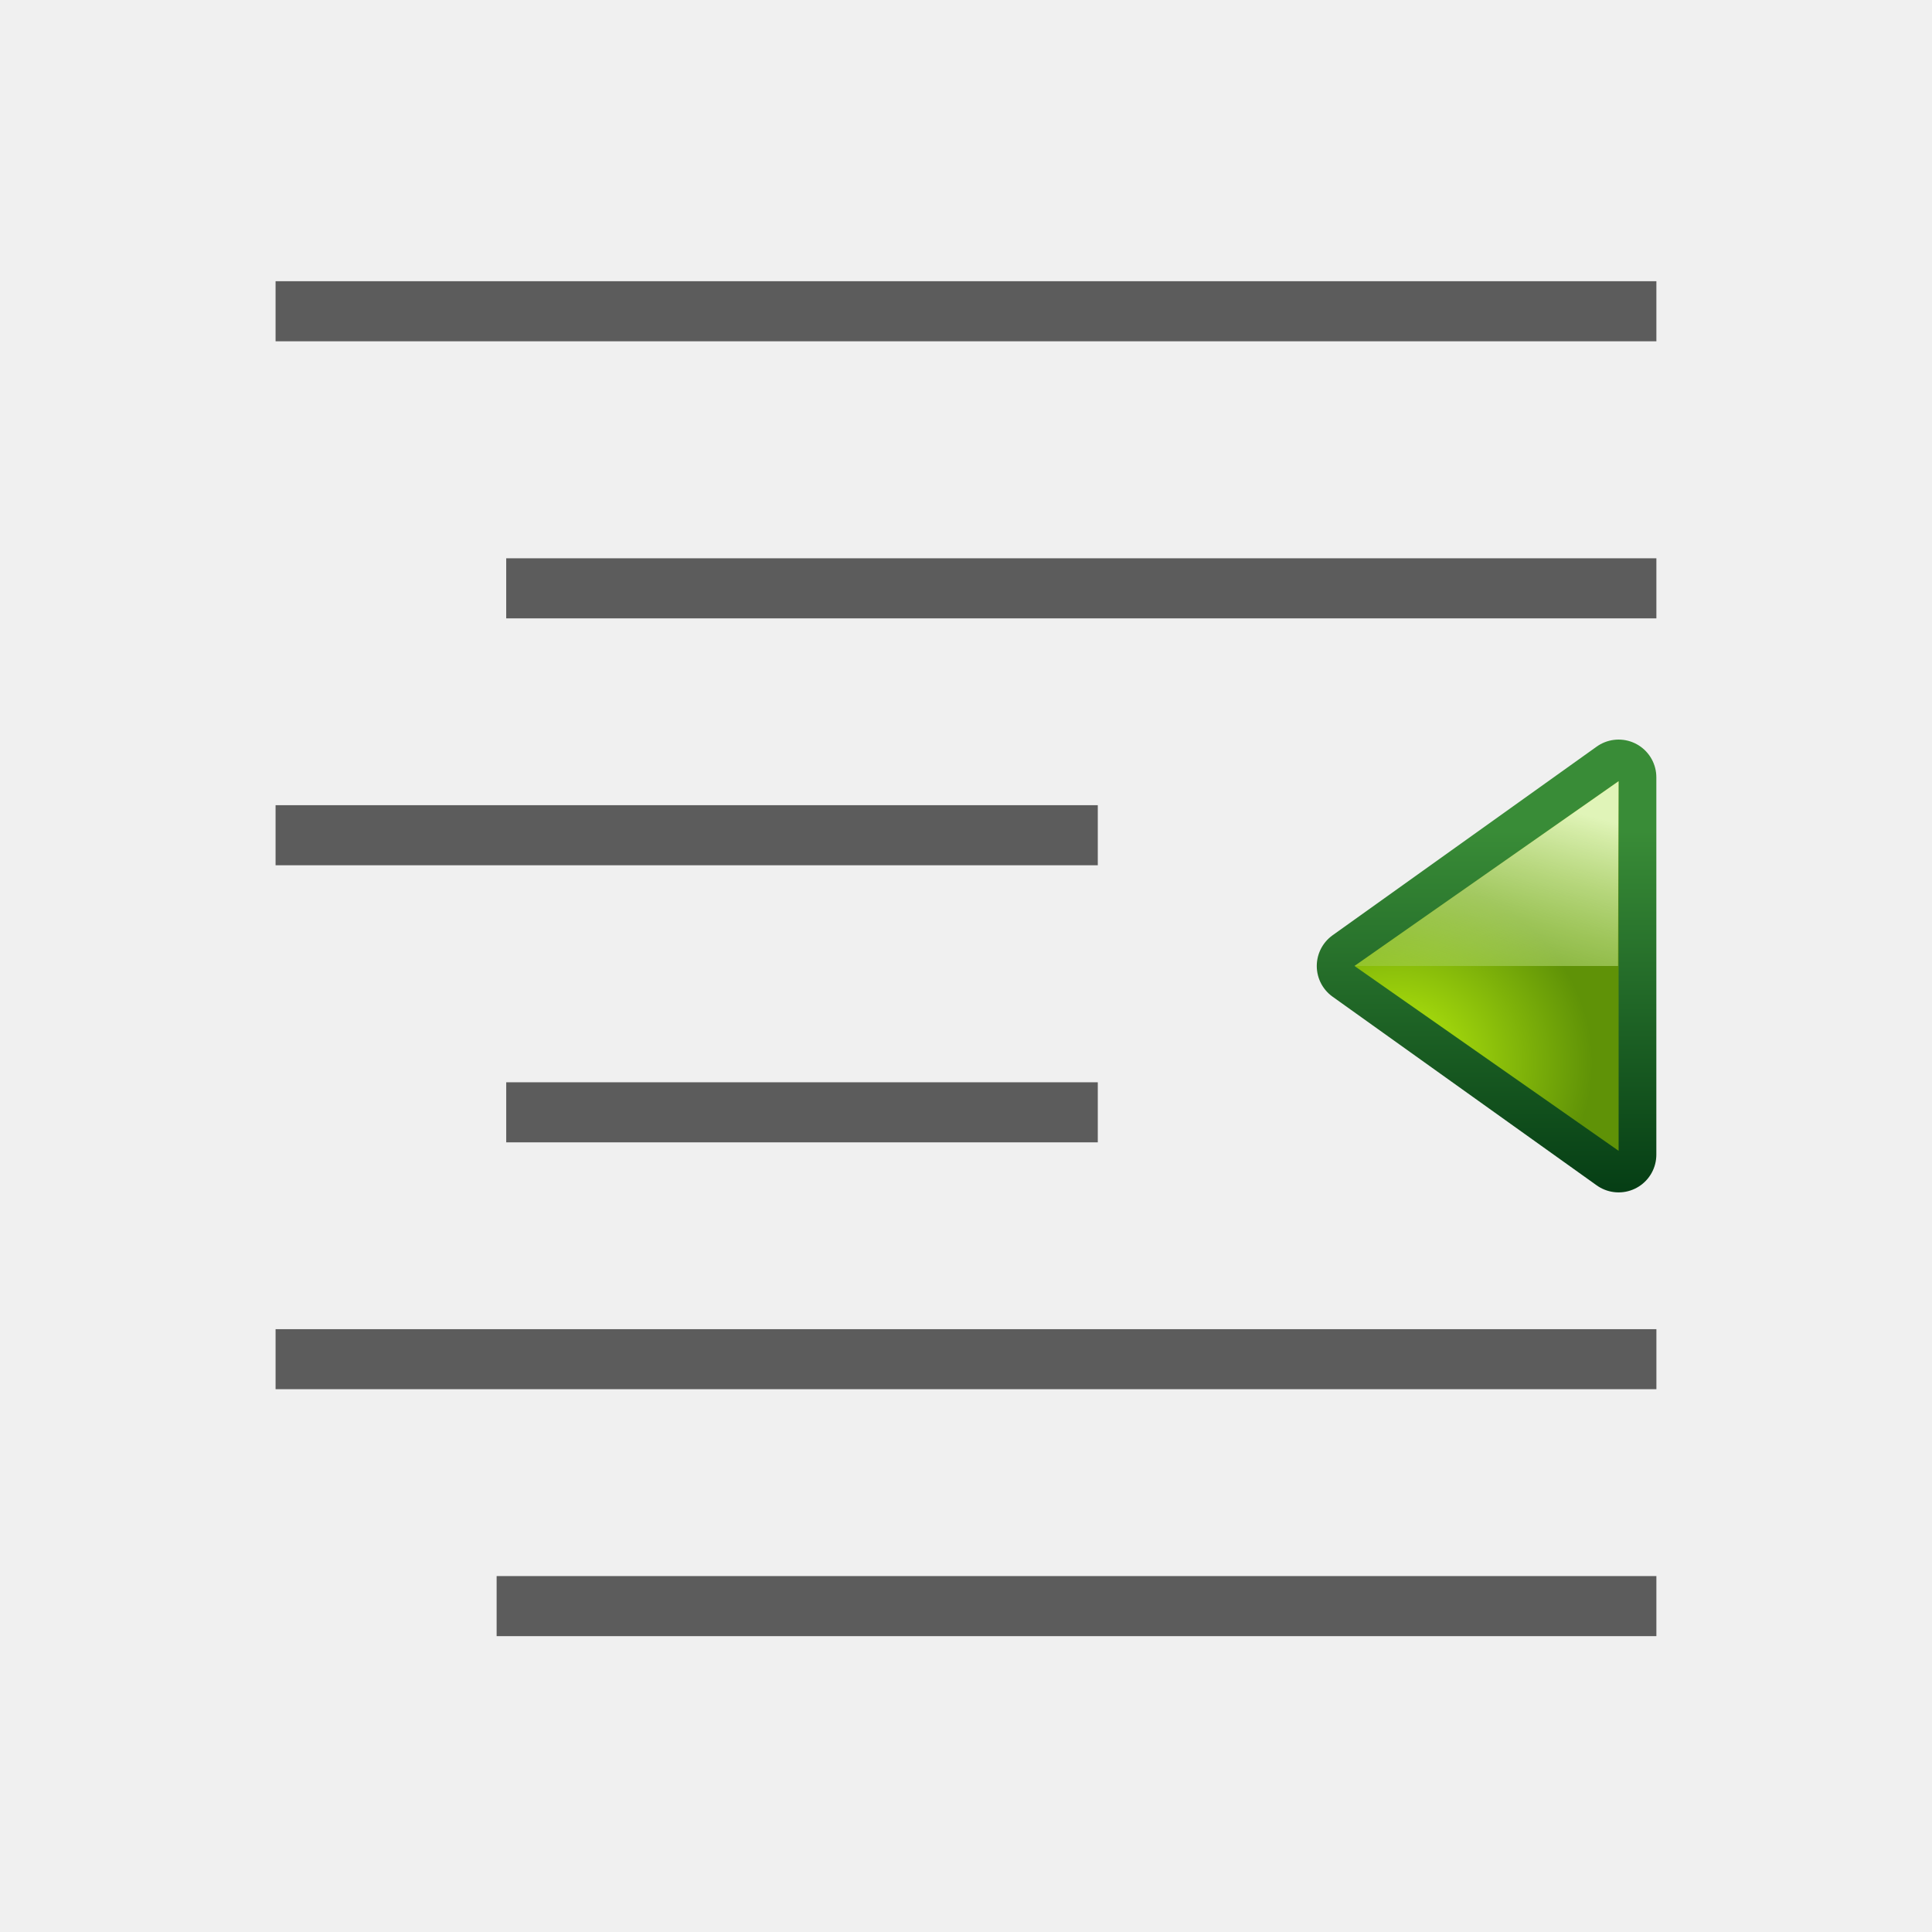
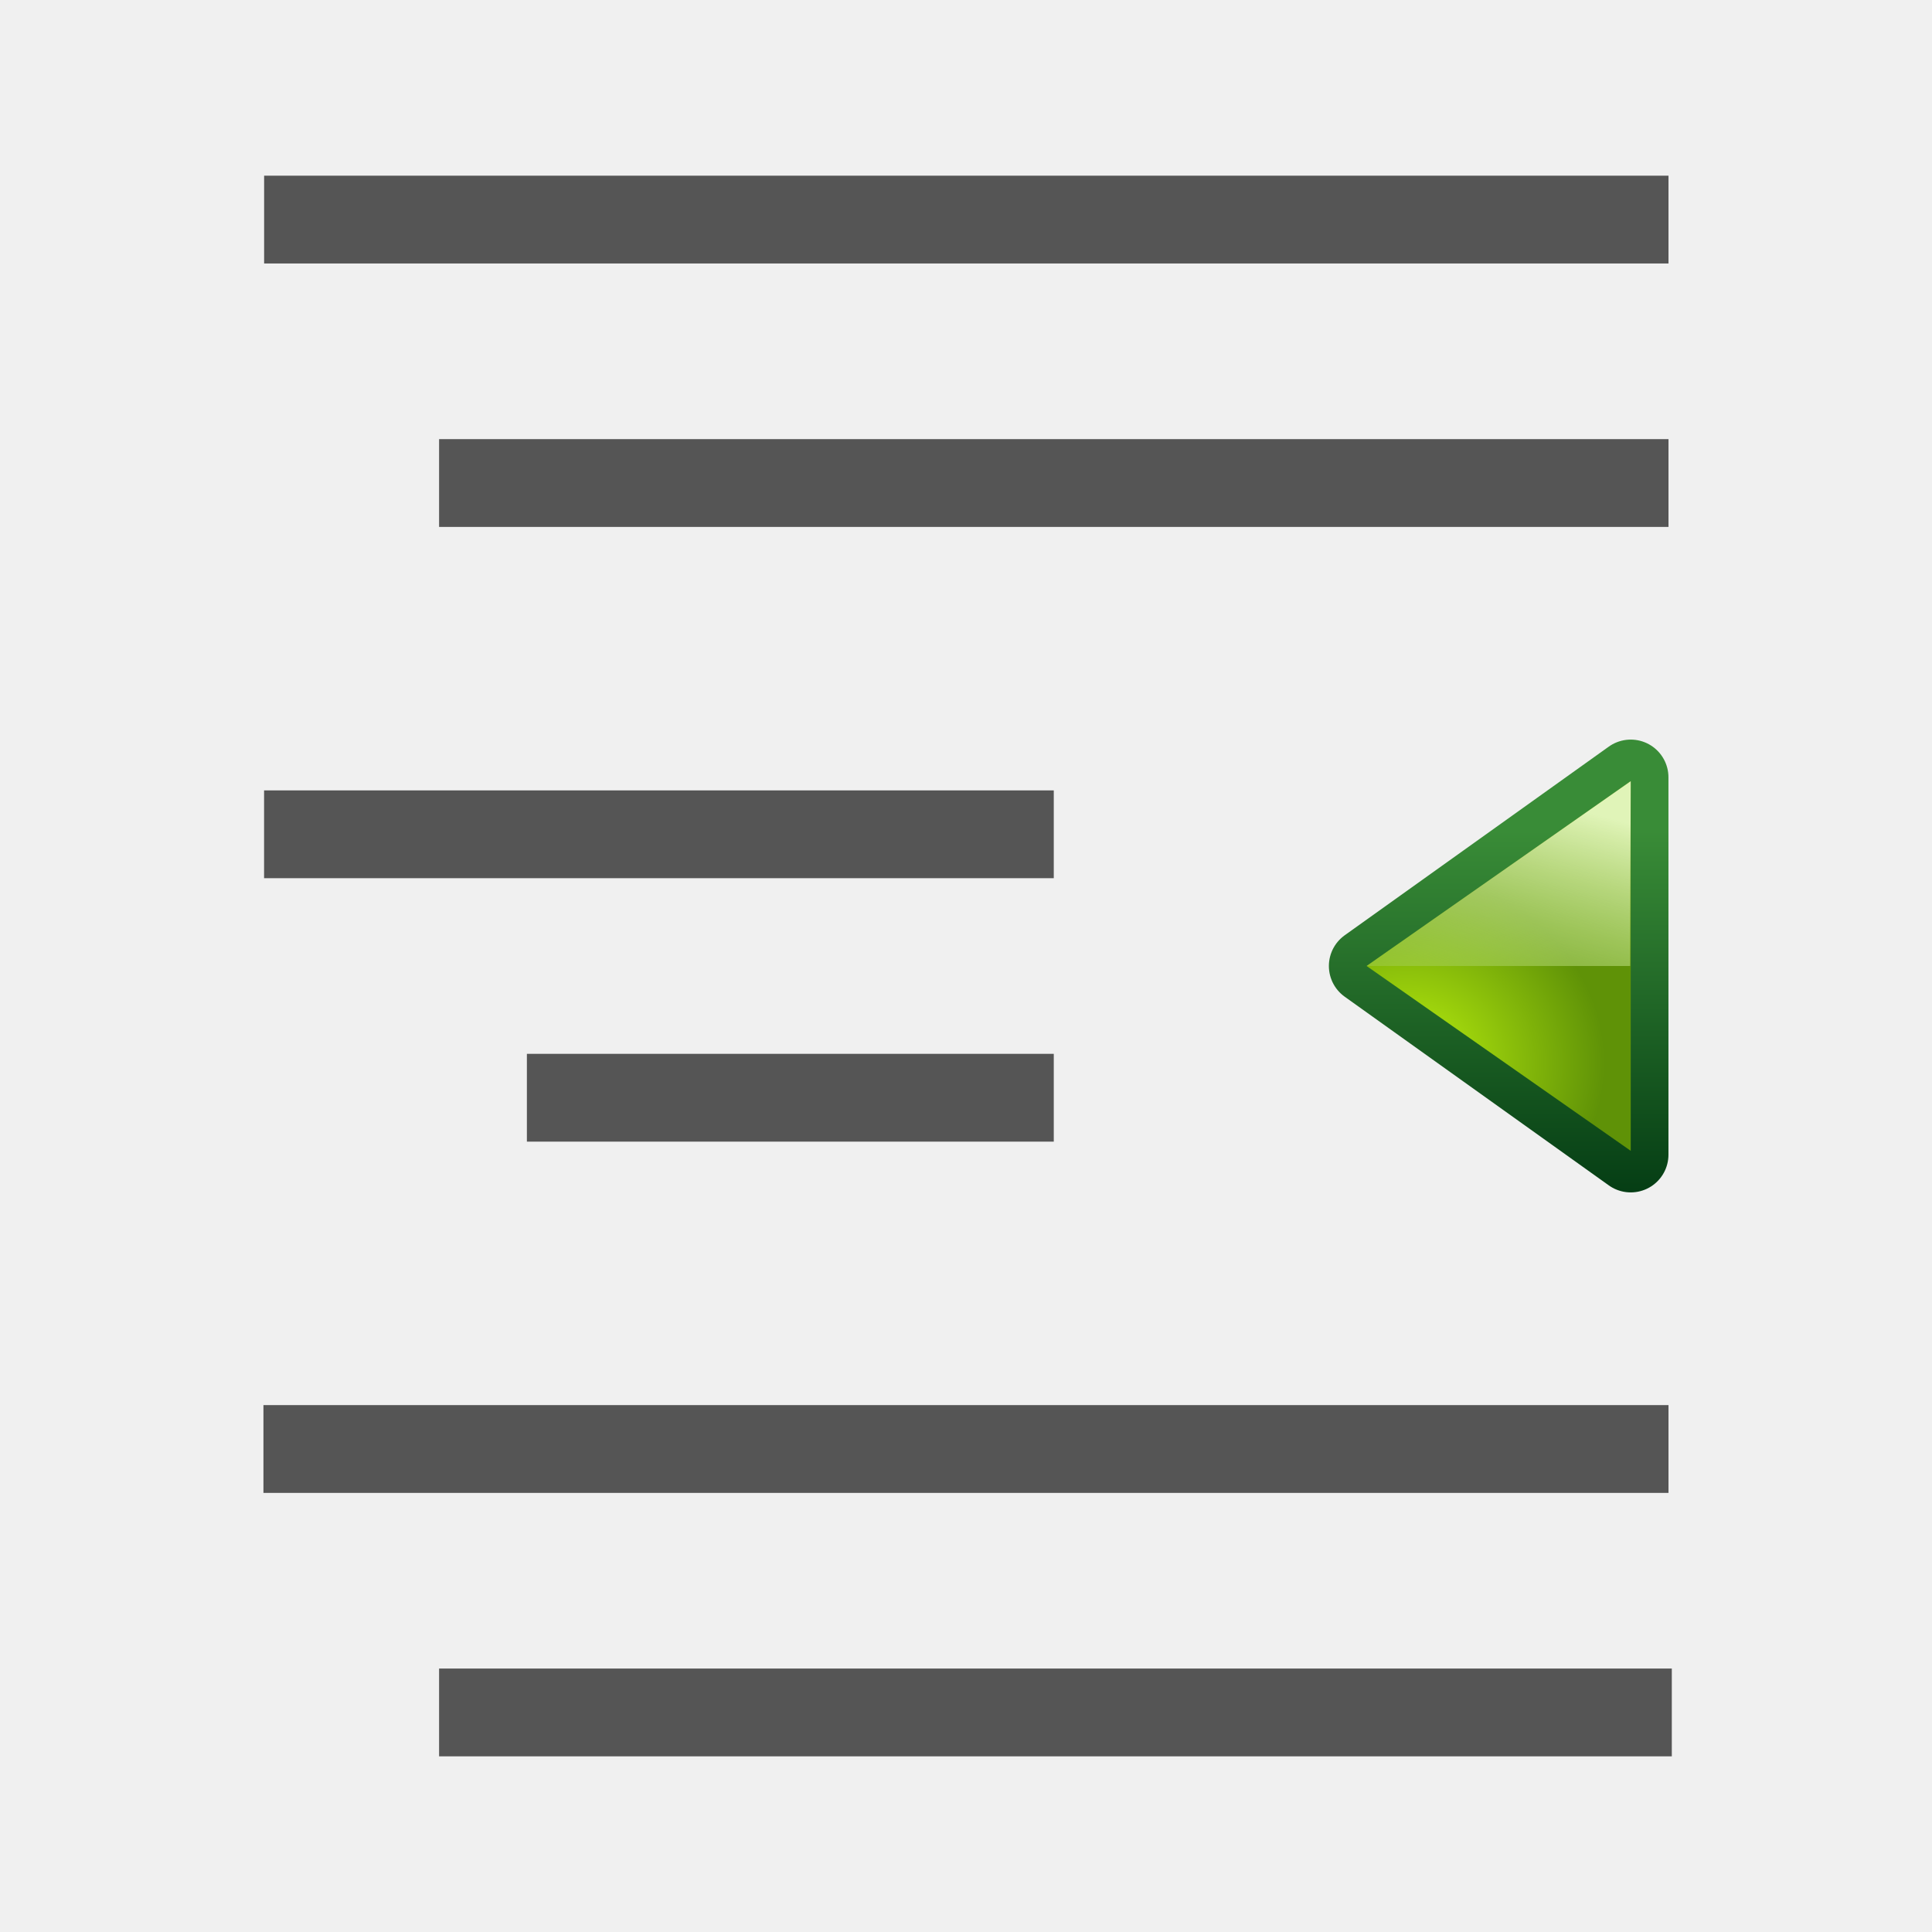
<svg xmlns="http://www.w3.org/2000/svg" xmlns:xlink="http://www.w3.org/1999/xlink" width="128" height="128" viewBox="0 0 33.867 33.867" version="1.1" id="svg2368">
  <defs id="defs2362">
    <linearGradient id="linearGradient4118">
      <stop id="stop4120" offset="0" style="stop-color:#e0f4b8;stop-opacity:1" />
      <stop id="stop4122" offset="1" style="stop-color:#92c441;stop-opacity:0.215" />
    </linearGradient>
    <linearGradient id="linearGradient4112">
      <stop id="stop4114" offset="0" style="stop-color:#bbf10e;stop-opacity:1" />
      <stop id="stop4116" offset="1" style="stop-color:#5f9207;stop-opacity:1" />
    </linearGradient>
    <linearGradient id="linearGradient4105">
      <stop id="stop4107" offset="0" style="stop-color:#033a13;stop-opacity:1" />
      <stop id="stop4109" offset="1" style="stop-color:#398c37;stop-opacity:1" />
    </linearGradient>
    <linearGradient id="linearGradient3783">
      <stop style="stop-color:#ffbfbf;stop-opacity:1;" offset="0" id="stop3785" />
      <stop style="stop-color:#ffbfbf;stop-opacity:0;" offset="1" id="stop3787" />
    </linearGradient>
    <linearGradient id="linearGradient3763">
      <stop style="stop-color:#ff2222;stop-opacity:1;" offset="0" id="stop3765" />
      <stop style="stop-color:#cd1f00;stop-opacity:1;" offset="1" id="stop3767" />
    </linearGradient>
    <linearGradient id="linearGradient3773">
      <stop style="stop-color:#590000;stop-opacity:1" offset="0" id="stop3775" />
      <stop style="stop-color:#bf0000;stop-opacity:1" offset="1" id="stop3777" />
    </linearGradient>
+     <linearGradient id="linearGradient4372">
+       <stop style="stop-color:#0066ff;stop-opacity:1;" offset="0" id="stop4374" />
+       <stop style="stop-color:#80b3ff;stop-opacity:1" offset="1" id="stop4376" />
+     </linearGradient>
+     <linearGradient xlink:href="#linearGradient4372" id="linearGradient2982" gradientUnits="userSpaceOnUse" gradientTransform="matrix(1.341467,0,0,1.341467,-262.0977,-97.57293)" x1="778" y1="295" x2="778" y2="290" />
+     <linearGradient xlink:href="#linearGradient4372" id="linearGradient2997" gradientUnits="userSpaceOnUse" gradientTransform="matrix(1.364855,0,0,1.364855,-282.3263,-104.0694)" x1="778.882" y1="289.58" x2="778.882" y2="284.532" />
    <linearGradient xlink:href="#linearGradient4105" id="linearGradient4020" gradientUnits="userSpaceOnUse" gradientTransform="matrix(0.370417,0,0,0.3779754,-139.5483,82.18514)" x1="418" y1="535" x2="418" y2="528" />
    <radialGradient xlink:href="#linearGradient4112" id="radialGradient4018" gradientUnits="userSpaceOnUse" gradientTransform="matrix(0.555625,0,0,0.5185833,-217.1505,7.592611)" cx="419.16" cy="531.811" fx="419.16" fy="531.811" r="2.5" />
    <linearGradient xlink:href="#linearGradient4118" id="linearGradient4016" gradientUnits="userSpaceOnUse" gradientTransform="matrix(0.3704167,0,0,0.3704167,-139.5482,85.45419)" x1="418" y1="529" x2="419.32" y2="533.925" />
  </defs>
  <g id="layer1" transform="translate(0,-263.1333)">
-     <g id="g12828" transform="matrix(-1,0,0,1,33.86667,0)">
-       <rect ry="0" rx="0" y="268.063" x="4.831" height="1.053" width="24.205" id="rect2970" style="opacity:1;fill:#404040;fill-opacity:0.839;stroke:none;stroke-width:1.67;stroke-linecap:round;stroke-linejoin:bevel;stroke-miterlimit:4;stroke-dasharray:none;stroke-dashoffset:0;stroke-opacity:1" />
-       <path id="rect3114" d="m 24.993,272.92 v 1.053 H 4.831 v -1.053 z" style="opacity:1;fill:#404040;fill-opacity:0.839;stroke:none;stroke-width:2.088;stroke-linecap:round;stroke-linejoin:bevel;stroke-miterlimit:4;stroke-dasharray:none;stroke-dashoffset:0;stroke-opacity:1" />
-       <path id="rect3124" d="m 29.036,277.248 v 1.053 H 14.623 v -1.053 z" style="opacity:1;fill:#404040;fill-opacity:0.839;stroke:none;stroke-width:2.091;stroke-linecap:round;stroke-linejoin:bevel;stroke-miterlimit:4;stroke-dasharray:none;stroke-dashoffset:0;stroke-opacity:1" />
-       <path id="rect3126" transform="matrix(0.2645833,0,0,0.2645833,0,263.1333)" d="m 55.268,71.705 v 3.979 h 39.193 v -3.979 z" style="opacity:1;fill:#404040;fill-opacity:0.839;stroke:none;stroke-width:6.114;stroke-linecap:round;stroke-linejoin:bevel;stroke-miterlimit:4;stroke-dasharray:none;stroke-dashoffset:0;stroke-opacity:1" />
-       <path id="rect3128" transform="matrix(0.2645833,0,0,0.2645833,0,263.1333)" d="m 18.258,88.062 v 3.977 H 109.742 V 88.062 Z" style="opacity:1;fill:#404040;fill-opacity:0.839;stroke:none;stroke-width:9.314;stroke-linecap:round;stroke-linejoin:bevel;stroke-miterlimit:4;stroke-dasharray:none;stroke-dashoffset:0;stroke-opacity:1" />
-       <rect style="opacity:1;fill:#404040;fill-opacity:0.839;stroke:none;stroke-width:1.531;stroke-linecap:round;stroke-linejoin:bevel;stroke-miterlimit:4;stroke-dasharray:none;stroke-dashoffset:0;stroke-opacity:1" id="rect3130" width="20.33" height="1.053" x="4.831" y="290.761" rx="0" ry="0" />
+     <rect style="opacity:1;fill:#ffffff;fill-opacity:0;stroke:none;stroke-width:1.587;stroke-linecap:square;stroke-linejoin:round;stroke-miterlimit:4;stroke-dasharray:none;stroke-dashoffset:0;stroke-opacity:1" id="rect17842" width="33.866" height="33.866" x="-33.866" y="263.134" transform="scale(-1,1)" />
+     <rect style="opacity:1;fill:#555555;fill-opacity:1;stroke:none;stroke-width:0.395;stroke-linecap:round;stroke-linejoin:bevel;stroke-miterlimit:4;stroke-dasharray:none;stroke-dashoffset:0;stroke-opacity:1" id="rect901" width="24.618" height="1.539" x="-29.248" y="266.213" transform="scale(-1,1)" />
+     <rect y="270.831" x="-29.248" height="1.539" width="21.551" id="rect4552" style="opacity:1;fill:#555555;fill-opacity:1;stroke:none;stroke-width:0.37;stroke-linecap:round;stroke-linejoin:bevel;stroke-miterlimit:4;stroke-dasharray:none;stroke-dashoffset:0;stroke-opacity:1" transform="scale(-1,1)" />
+     <g id="g17840" transform="matrix(-1,0,0,1,33.86619,-1.539382)">
+       <rect y="278.528" x="15.394" height="1.539" width="13.843" id="rect4554" style="opacity:1;fill:#555555;fill-opacity:1;stroke:none;stroke-width:0.296;stroke-linecap:round;stroke-linejoin:bevel;stroke-miterlimit:4;stroke-dasharray:none;stroke-dashoffset:0;stroke-opacity:1" />
+       <rect style="opacity:1;fill:#555555;fill-opacity:1;stroke:none;stroke-width:0.242;stroke-linecap:round;stroke-linejoin:bevel;stroke-miterlimit:4;stroke-dasharray:none;stroke-dashoffset:0;stroke-opacity:1" id="rect4561" width="9.236" height="1.539" x="15.394" y="283.146" />
    </g>
-     <g id="g5152" transform="matrix(-2.5,0,0,2.5,63.81108,-426.686)">
+     <rect style="opacity:1;fill:#555555;fill-opacity:1;stroke:none;stroke-width:0.395;stroke-linecap:round;stroke-linejoin:bevel;stroke-miterlimit:4;stroke-dasharray:none;stroke-dashoffset:0;stroke-opacity:1" id="rect4563" width="24.63" height="1.539" x="-29.248" y="287.764" transform="scale(-1,1)" />
+     <rect y="292.382" x="-29.306" height="1.539" width="21.609" id="rect4565" style="opacity:1;fill:#555555;fill-opacity:1;stroke:none;stroke-width:0.37;stroke-linecap:round;stroke-linejoin:bevel;stroke-miterlimit:4;stroke-dasharray:none;stroke-dashoffset:0;stroke-opacity:1" transform="scale(-1,1)" />
+     <g id="g5152" transform="matrix(-2.5,0,0,2.5,64.02335,-426.6858)">
      <path id="path3791" d="m 14.175,281.378 1.852,1.323 -1.852,1.323 z" style="display:inline;fill:none;fill-opacity:1;fill-rule:evenodd;stroke:url(#linearGradient4020);stroke-width:0.529;stroke-linecap:butt;stroke-linejoin:round;stroke-miterlimit:4;stroke-dasharray:none;stroke-opacity:1" />
      <path style="display:inline;fill:url(#radialGradient4018);fill-opacity:1;fill-rule:evenodd;stroke:none;stroke-width:0.265px;stroke-linecap:butt;stroke-linejoin:miter;stroke-opacity:1" d="m 14.175,281.405 1.852,1.296 -1.852,1.296 z" id="path3793" />
      <path id="path3795" d="m 14.175,281.405 1.852,1.296 h -1.848 z" style="display:inline;fill:url(#linearGradient4016);fill-opacity:1;fill-rule:evenodd;stroke:none;stroke-width:0.265px;stroke-linecap:butt;stroke-linejoin:miter;stroke-opacity:1" />
    </g>
  </g>
</svg>
